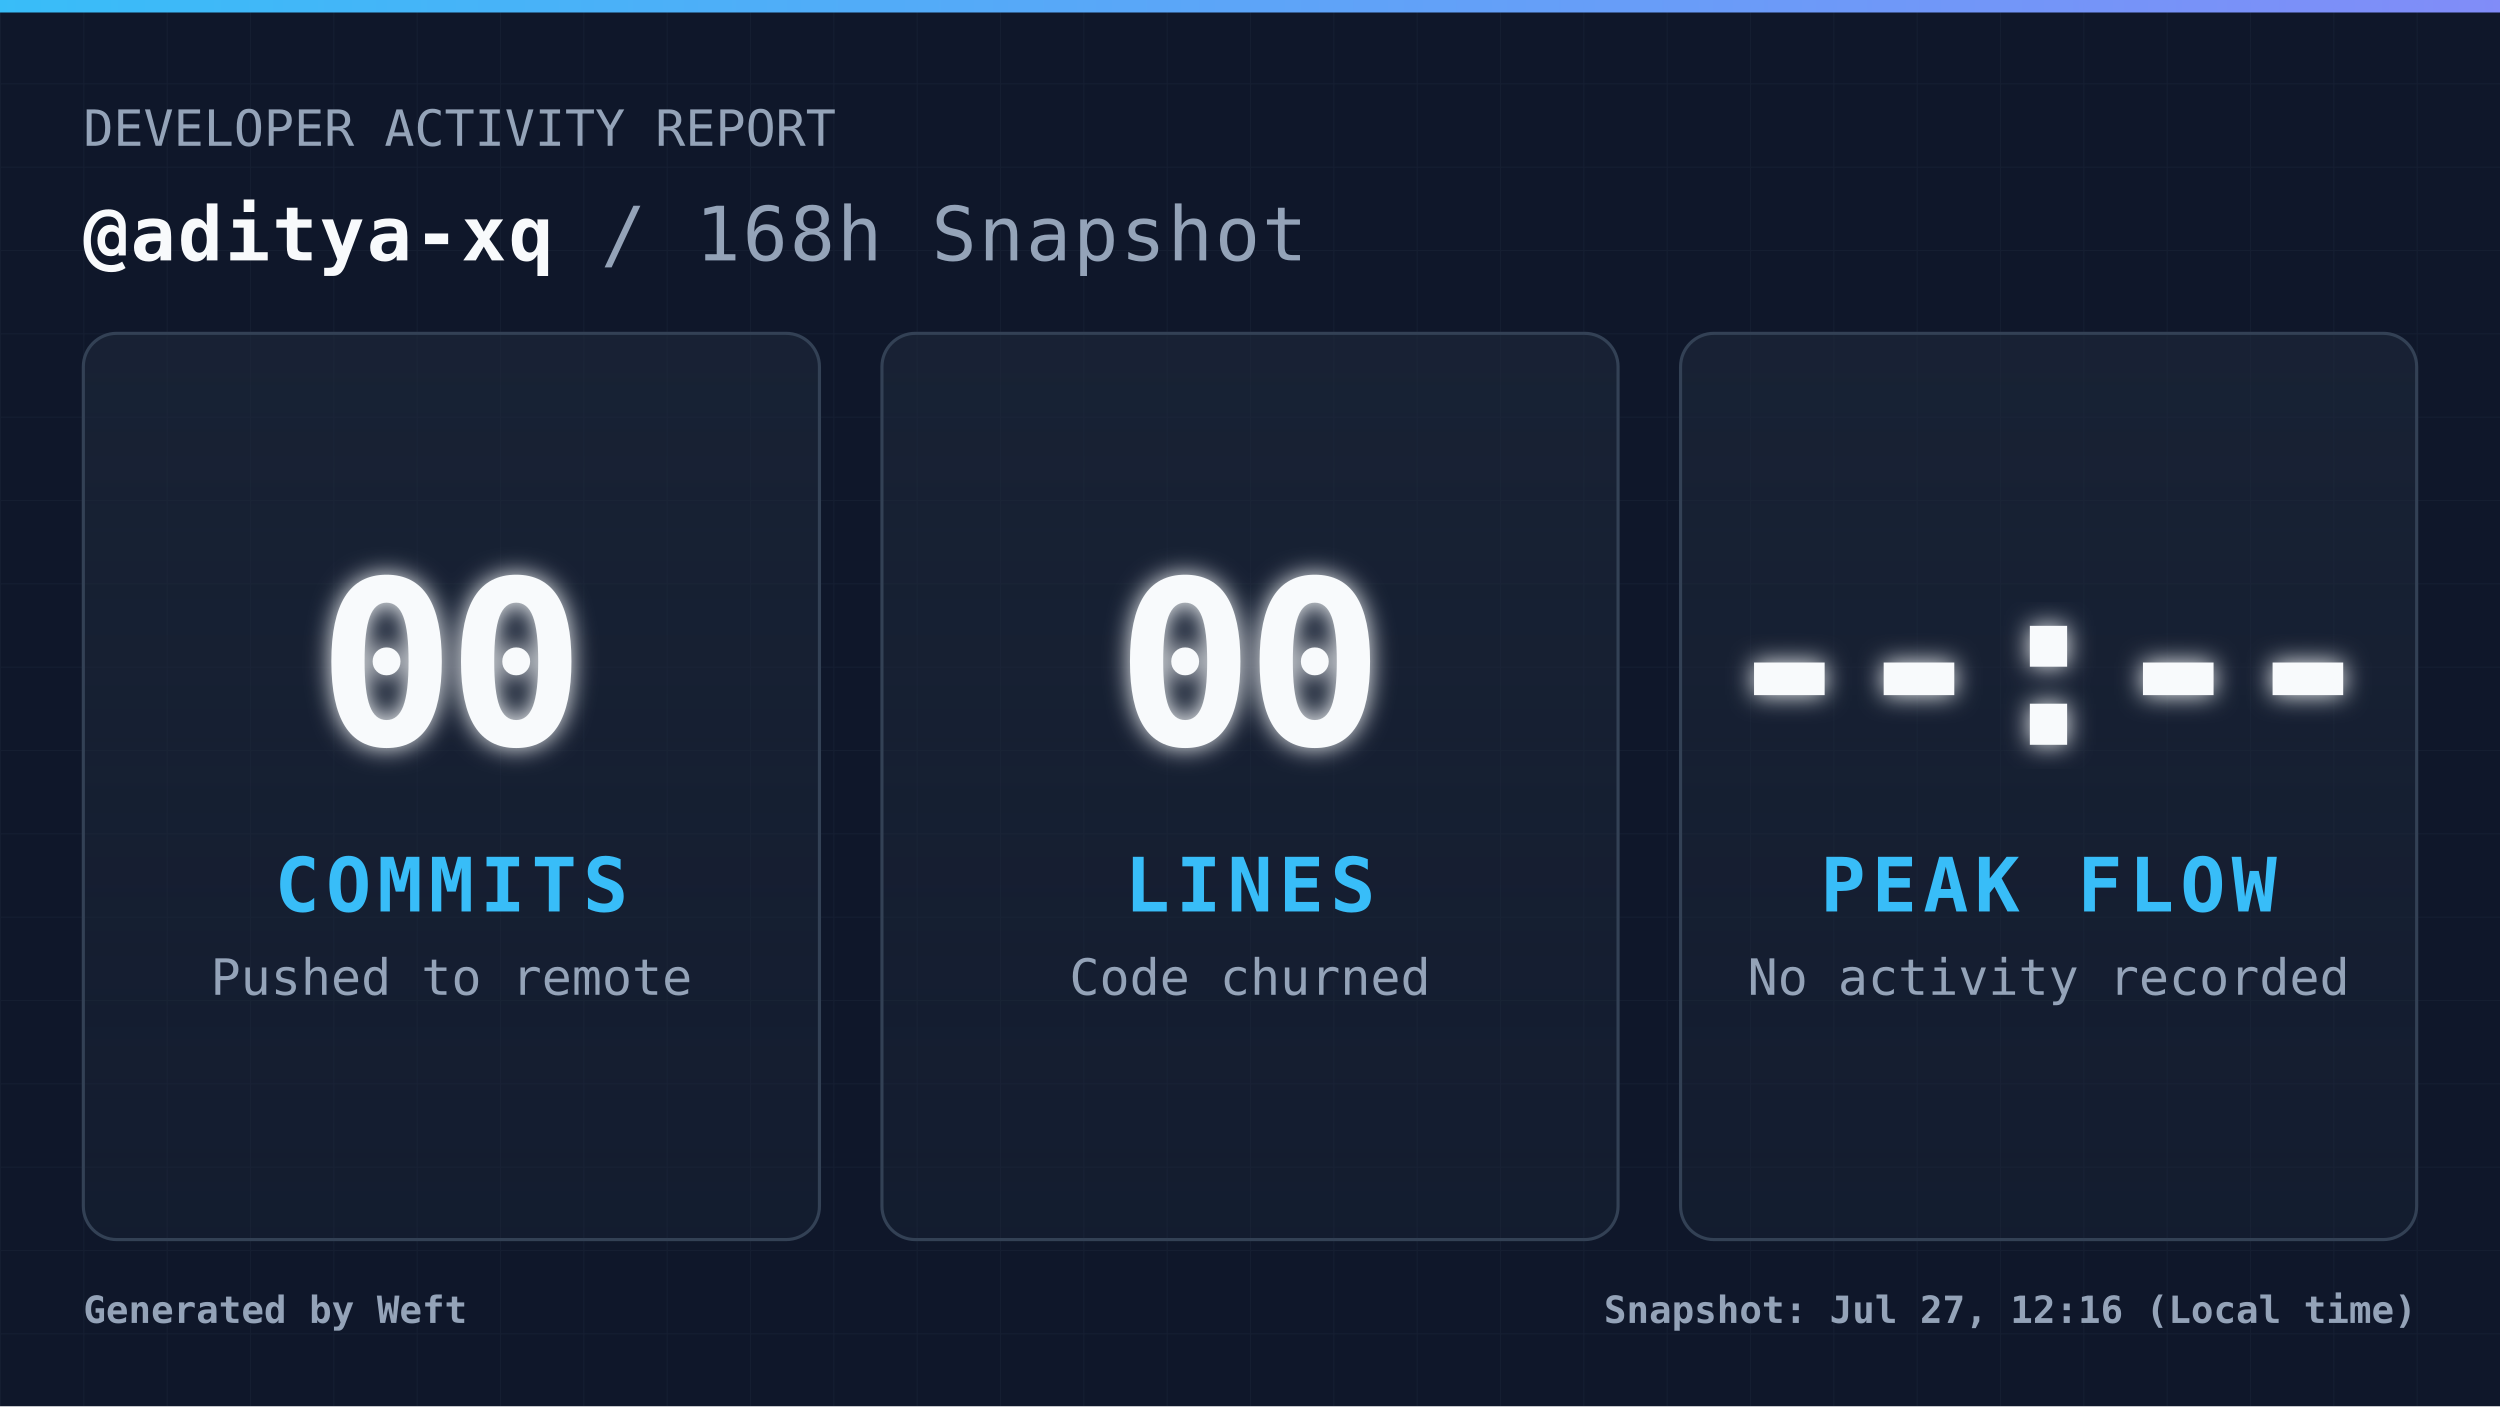
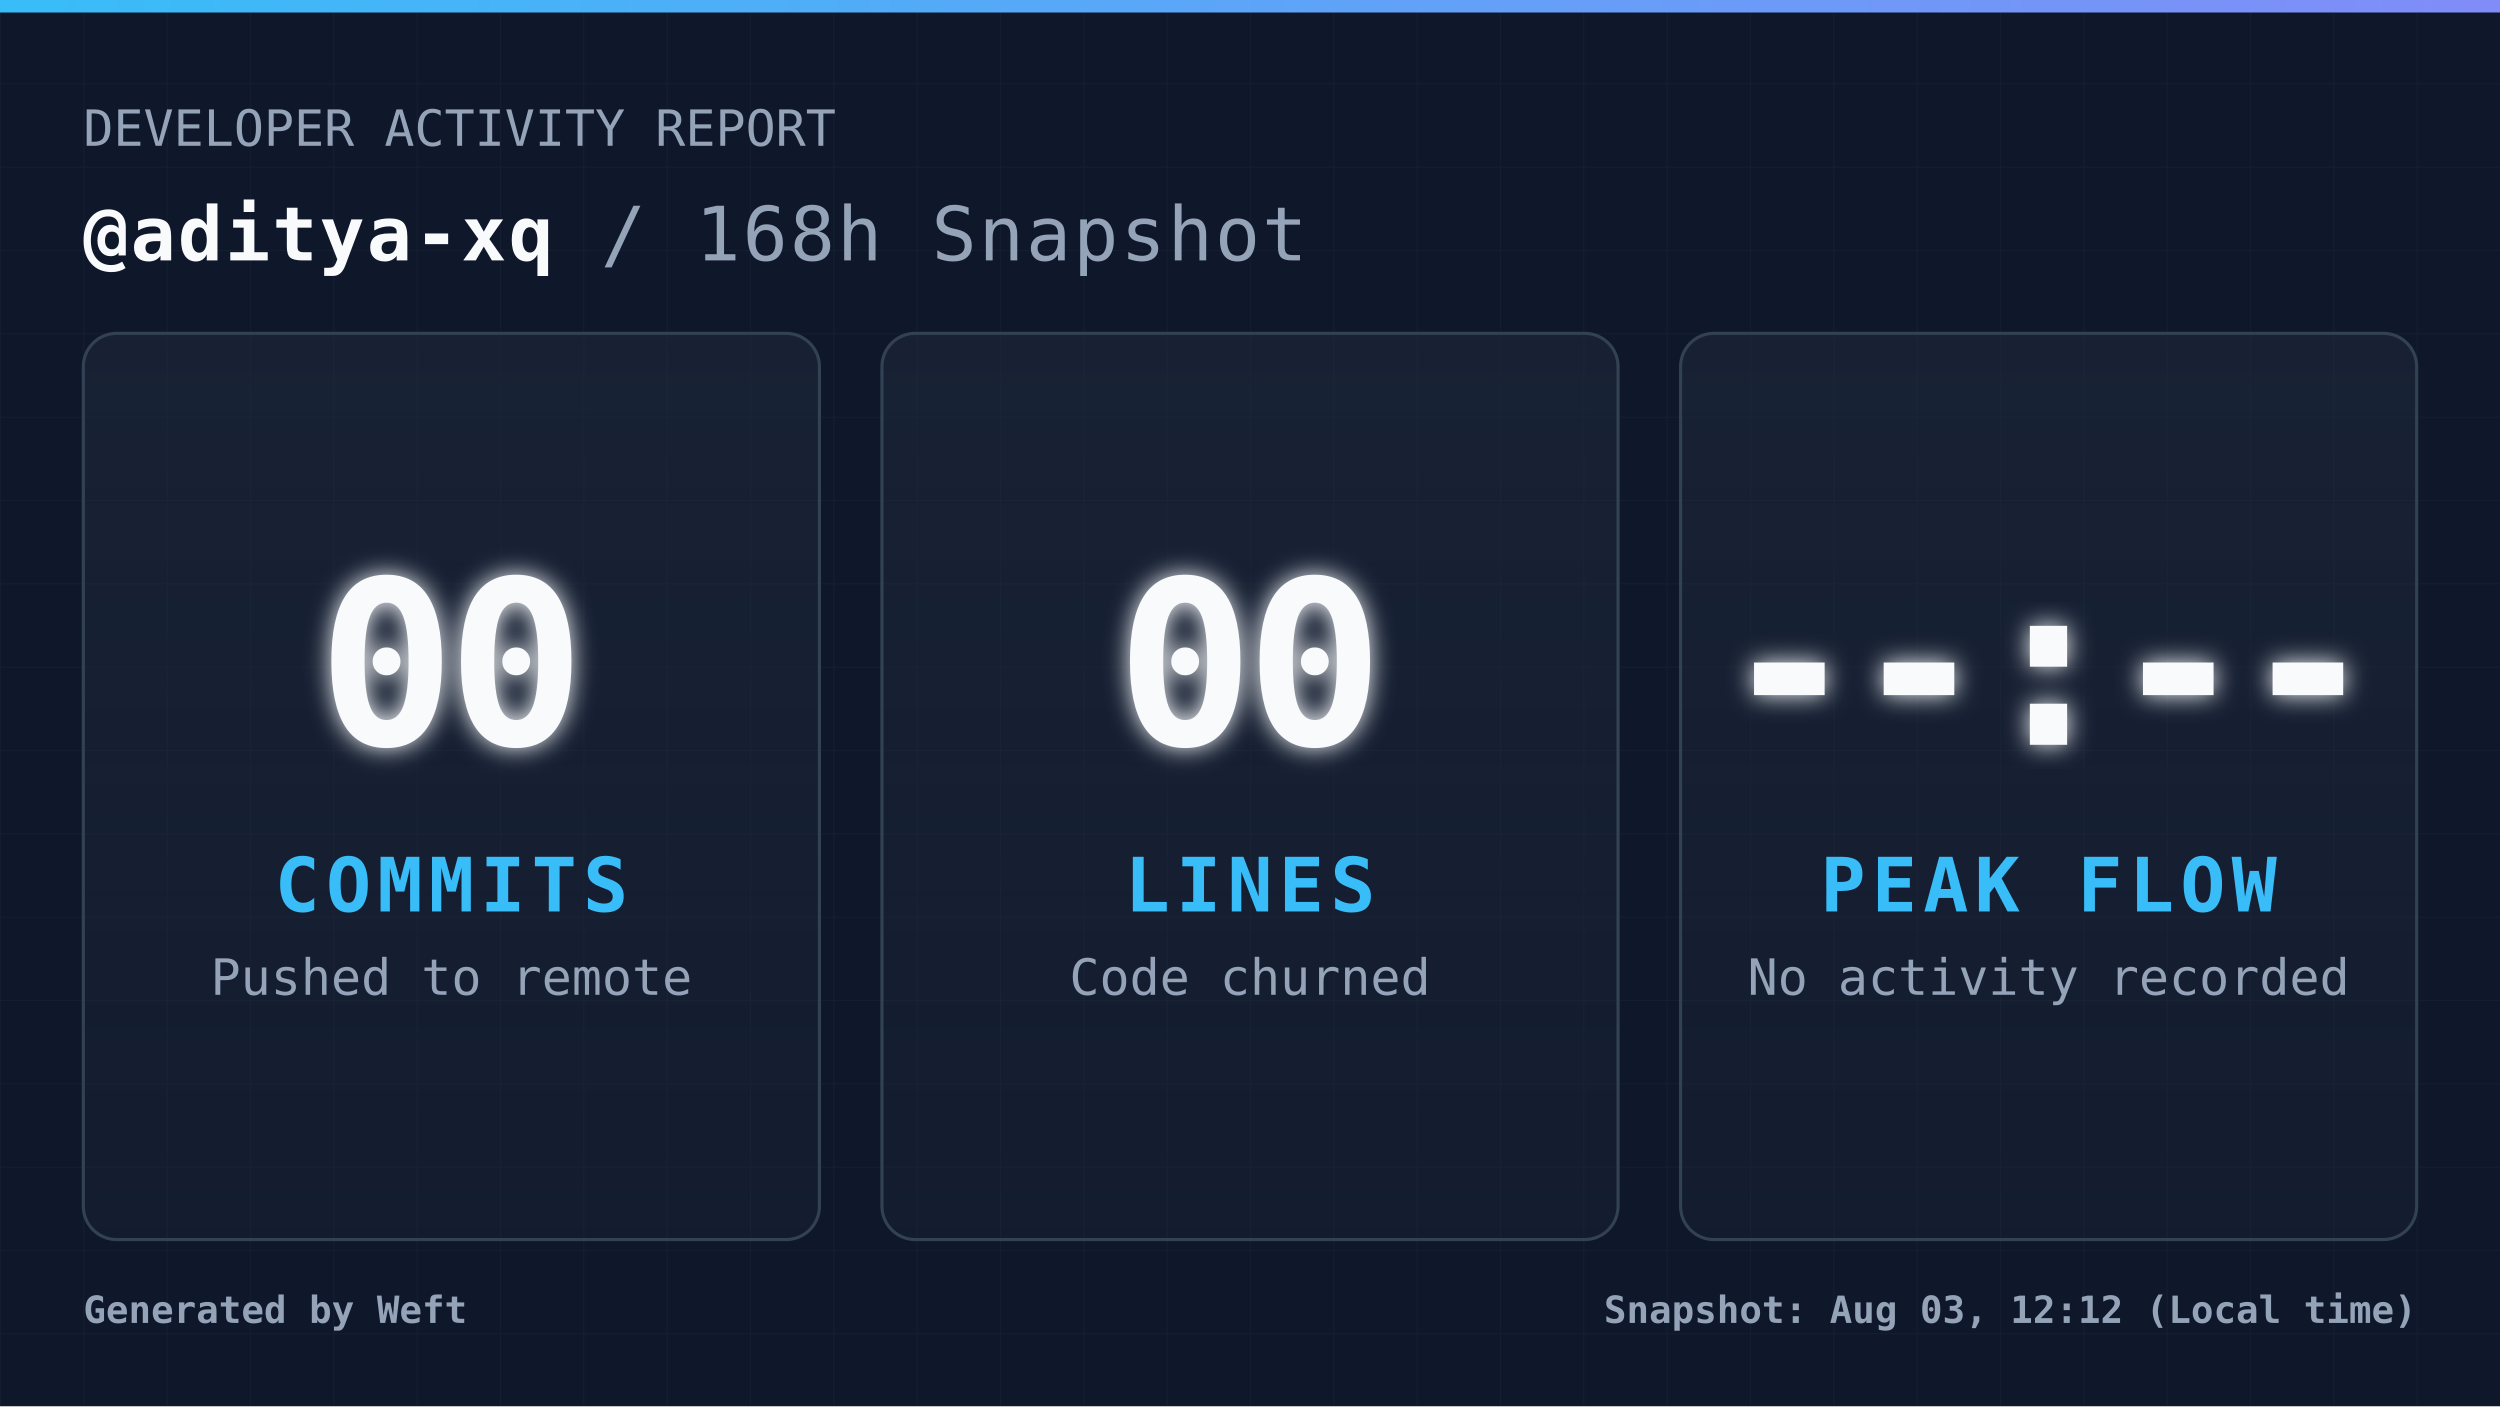
<svg xmlns="http://www.w3.org/2000/svg" width="1200" height="675" viewBox="0 0 1200 675" fill="none" role="img" aria-label="Daily commit snapshot">
  <defs>
    <pattern id="grid" width="40" height="40" patternUnits="userSpaceOnUse">
      <path d="M 40 0 L 0 0 0 40" fill="none" stroke="#94a3b8" stroke-width="1" opacity="0.05" />
    </pattern>
    <linearGradient id="accentGradient" x1="0%" y1="0%" x2="100%" y2="0%">
      <stop offset="0%" stop-color="#38bdf8" />
      <stop offset="100%" stop-color="#818cf8" />
    </linearGradient>
    <linearGradient id="cardGradient" x1="0%" y1="0%" x2="0%" y2="100%">
      <stop offset="0%" stop-color="#1e293b" stop-opacity="0.6" />
      <stop offset="100%" stop-color="#1e293b" stop-opacity="0.3" />
    </linearGradient>
    <filter id="glow" x="-20%" y="-20%" width="140%" height="140%">
      <feGaussianBlur stdDeviation="6" result="coloredBlur" />
      <feMerge>
        <feMergeNode in="coloredBlur" />
        <feMergeNode in="SourceGraphic" />
      </feMerge>
    </filter>
    <style>
            .root { font-family: 'JetBrains Mono', 'Cascadia Code', 'Segoe UI Mono', 'Roboto Mono', monospace; }
            .title { font-size: 36px; font-weight: 700; fill: #f8fafc; letter-spacing: 1px; }
            .subtitle { font-size: 24px; font-weight: 400; fill: #94a3b8; }
            .metric-val { font-size: 110px; font-weight: 900; fill: #f8fafc; letter-spacing: -4px; }
            .metric-lbl { font-size: 36px; font-weight: 700; fill: #38bdf8; letter-spacing: 3px; }
            .metric-sub { font-size: 24px; font-weight: 400; fill: #94a3b8; }
            .footer-text { font-size: 18px; font-weight: 600; fill: #94a3b8; }
        </style>
  </defs>
  <rect width="1200" height="675" fill="#0f172a" />
  <rect width="1200" height="675" fill="url(#grid)" />
  <rect width="1200" height="6" fill="url(#accentGradient)" />
  <g class="root">
    <g transform="translate(40, 70)">
      <text x="0" y="0" class="subtitle">DEVELOPER ACTIVITY REPORT</text>
      <text x="0" y="55" class="title">
                @aditya-xq <tspan fill="#94a3b8" font-weight="400">/ 168h Snapshot</tspan>
      </text>
    </g>
    <g transform="translate(40, 160)">
      <rect width="353.333" height="435" rx="16" fill="url(#cardGradient)" stroke="#334155" stroke-width="1.5" />
      <g transform="translate(176.6667, 217.5)">
        <text x="0" y="-20" text-anchor="middle" class="metric-val" filter="url(#glow)">00</text>
        <text x="0" y="60" text-anchor="middle" class="metric-lbl">COMMITS</text>
        <text x="0" y="100" text-anchor="middle" class="metric-sub">Pushed to remote</text>
      </g>
    </g>
    <g transform="translate(423.3333, 160)">
      <rect width="353.333" height="435" rx="16" fill="url(#cardGradient)" stroke="#334155" stroke-width="1.5" />
      <g transform="translate(176.6667, 217.5)">
        <text x="0" y="-20" text-anchor="middle" class="metric-val" filter="url(#glow)">00</text>
        <text x="0" y="60" text-anchor="middle" class="metric-lbl">LINES</text>
        <text x="0" y="100" text-anchor="middle" class="metric-sub">Code churned</text>
      </g>
    </g>
    <g transform="translate(806.6667, 160)">
      <rect width="353.333" height="435" rx="16" fill="url(#cardGradient)" stroke="#334155" stroke-width="1.5" />
      <g transform="translate(176.6667, 217.5)">
        <text x="0" y="-20" text-anchor="middle" class="metric-val" filter="url(#glow)">--:--</text>
        <text x="0" y="60" text-anchor="middle" class="metric-lbl">PEAK FLOW</text>
        <text x="0" y="100" text-anchor="middle" class="metric-sub">No activity recorded</text>
      </g>
    </g>
    <g transform="translate(40, 635)">
      <text x="0" y="0" class="footer-text">
                Generated by Weft
            </text>
      <text x="1120" y="0" text-anchor="end" class="footer-text">
-                 Snapshot: Jul 27, 12:16 (Local time)
+                 Snapshot: Aug 03, 12:12 (Local time)
            </text>
    </g>
  </g>
</svg>
